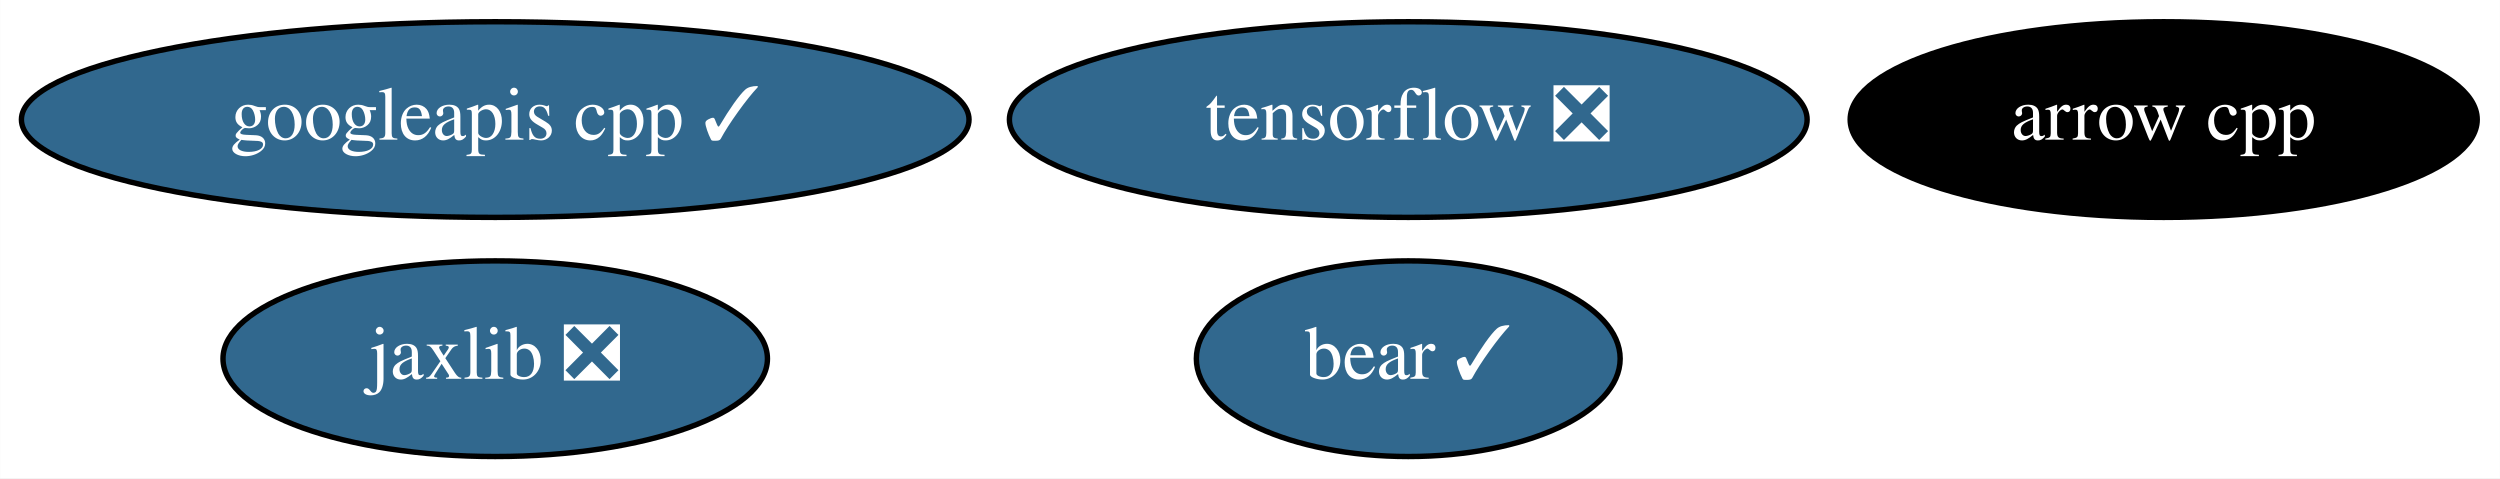
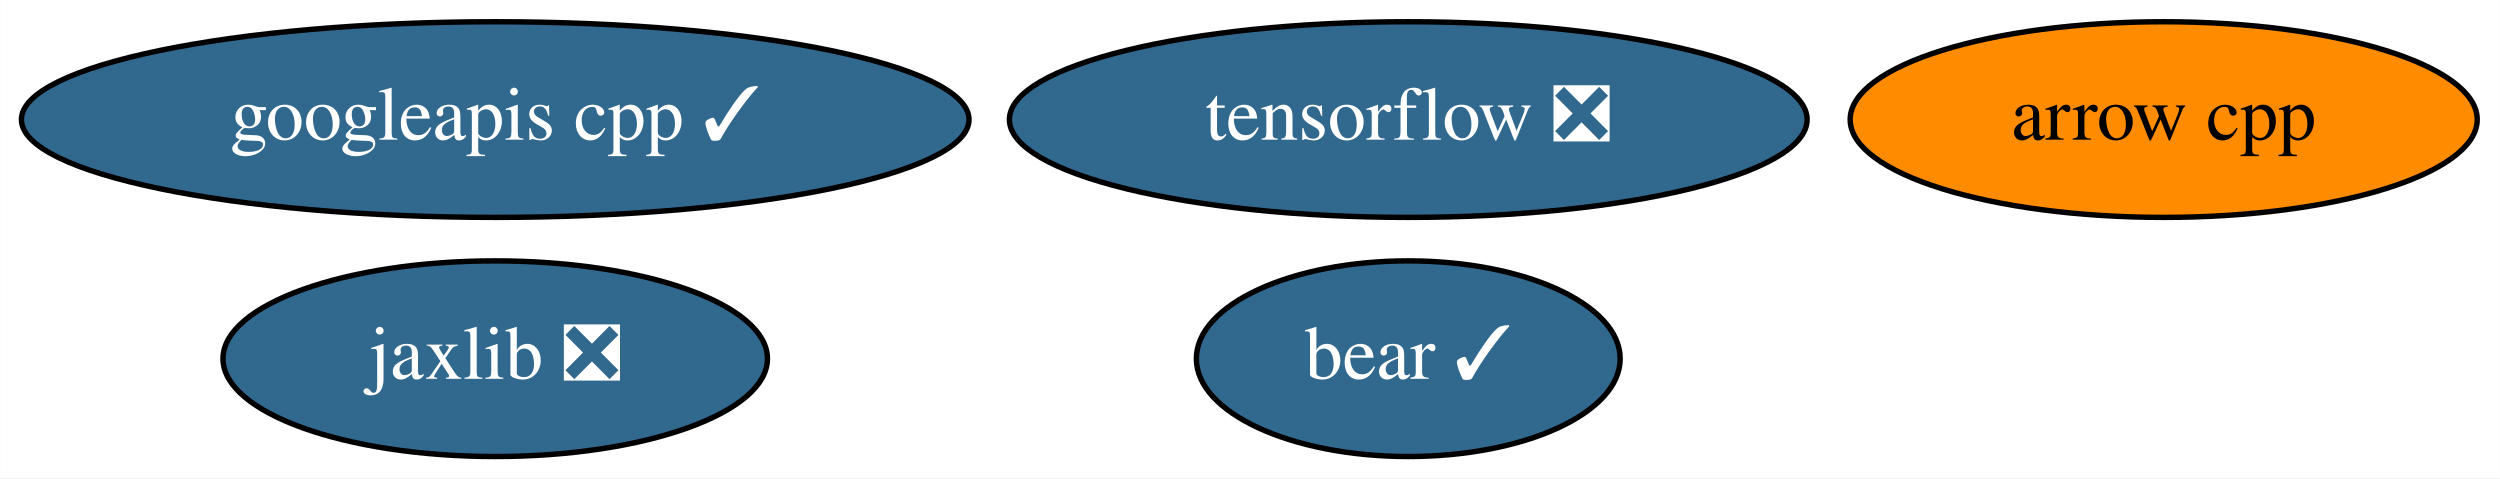
<svg xmlns="http://www.w3.org/2000/svg" xmlns:xlink="http://www.w3.org/1999/xlink" width="460pt" height="88pt" viewBox="0.00 0.00 459.94 88.00">
  <g id="graph0" class="graph" transform="scale(1 1) rotate(0) translate(4 84)">
    <polygon fill="white" stroke="transparent" points="-4,4 -4,-84 455.94,-84 455.94,4 -4,4" />
    <g id="node1" class="node">
      <g id="a_node1">
        <a xlink:href="https://github.com/conda-forge/arrow-cpp-feedstock" xlink:title="arrow cpp">
-           <ellipse fill="#000000" stroke="black" cx="394.09" cy="-62" rx="57.69" ry="18" />
-           <text text-anchor="middle" x="394.09" y="-58.3" font-family="Times,serif" font-size="14.00" fill="white">arrow cpp</text>
+           <ellipse fill="#ff8c00" stroke="black" cx="394.09" cy="-62" rx="57.69" ry="18" />
+           <text text-anchor="middle" x="394.09" y="-58.3" font-family="Times,serif" font-size="14.00">arrow cpp</text>
        </a>
      </g>
    </g>
    <g id="node2" class="node">
      <g id="a_node2">
        <a xlink:href="https://github.com/conda-forge/tensorflow-feedstock/pull/215" xlink:title="tensorflow ❎">
          <ellipse fill="#31688e" stroke="black" cx="255.09" cy="-62" rx="73.39" ry="18" />
          <text text-anchor="middle" x="255.09" y="-58.3" font-family="Times,serif" font-size="14.00" fill="white">tensorflow ❎</text>
        </a>
      </g>
    </g>
    <g id="node3" class="node">
      <g id="a_node3">
        <a xlink:href="https://github.com/conda-forge/jaxlib-feedstock/pull/92" xlink:title="jaxlib ❎">
          <ellipse fill="#31688e" stroke="black" cx="87.09" cy="-18" rx="50.09" ry="18" />
          <text text-anchor="middle" x="87.09" y="-14.3" font-family="Times,serif" font-size="14.00" fill="white">jaxlib ❎</text>
        </a>
      </g>
    </g>
    <g id="node4" class="node">
      <g id="a_node4">
        <a xlink:href="https://github.com/conda-forge/googleapis-cpp-feedstock/pull/29" xlink:title="googleapis cpp ✓">
          <ellipse fill="#31688e" stroke="black" cx="87.09" cy="-62" rx="87.18" ry="18" />
          <text text-anchor="middle" x="87.09" y="-58.3" font-family="Times,serif" font-size="14.00" fill="white">googleapis cpp ✓</text>
        </a>
      </g>
    </g>
    <g id="node5" class="node">
      <g id="a_node5">
        <a xlink:href="https://github.com/conda-forge/bear-feedstock/pull/8" xlink:title="bear ✓">
          <ellipse fill="#31688e" stroke="black" cx="255.09" cy="-18" rx="38.99" ry="18" />
          <text text-anchor="middle" x="255.09" y="-14.3" font-family="Times,serif" font-size="14.00" fill="white">bear ✓</text>
        </a>
      </g>
    </g>
  </g>
</svg>
